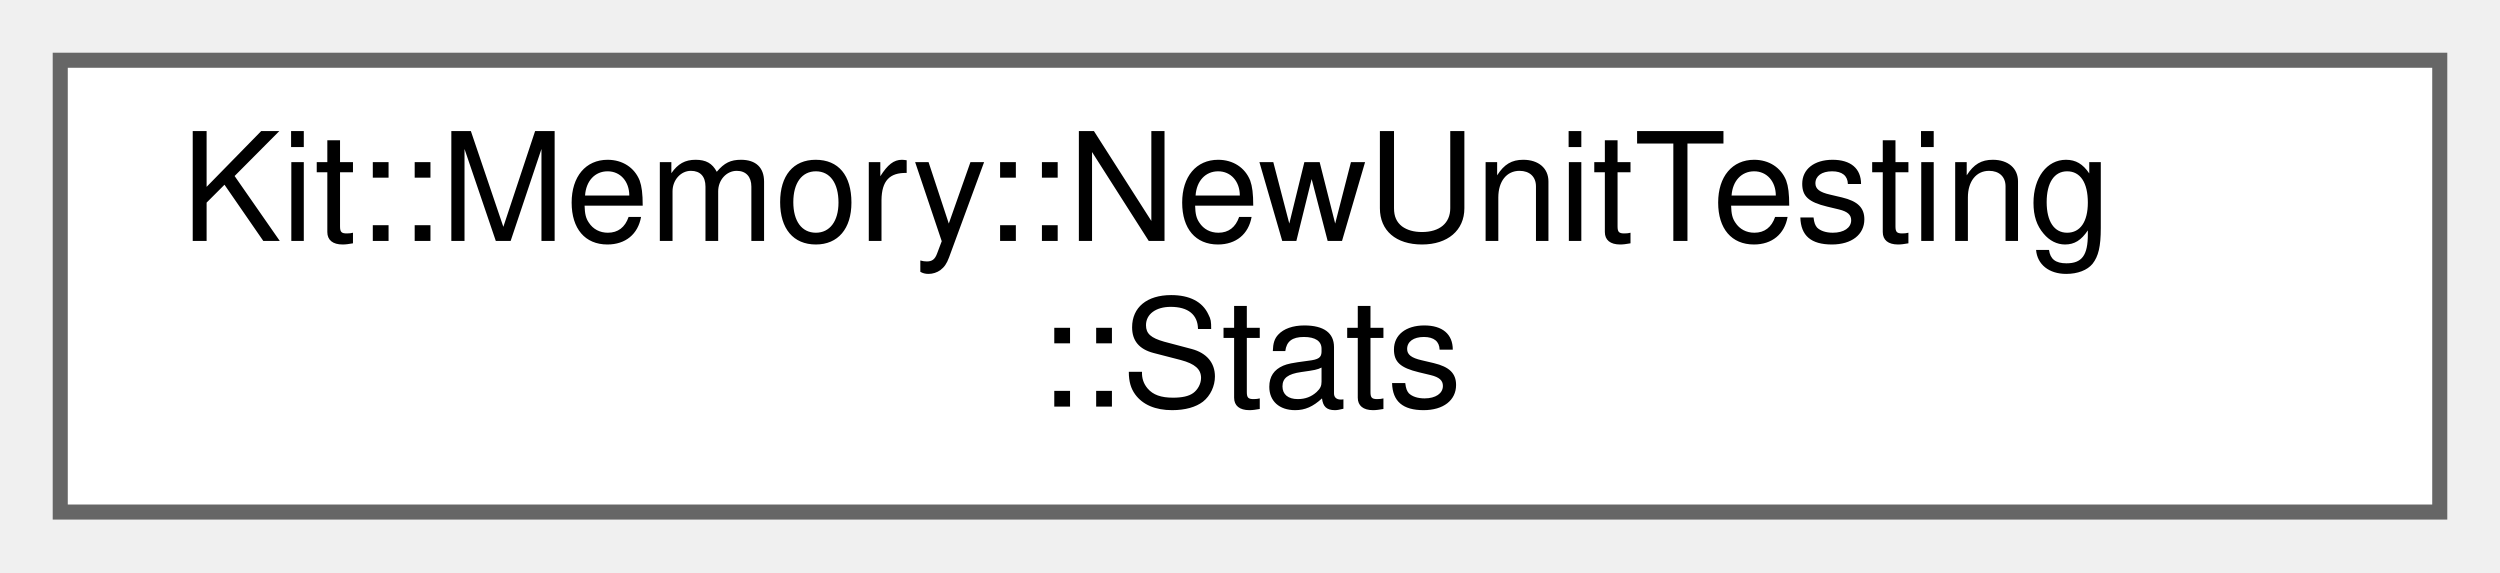
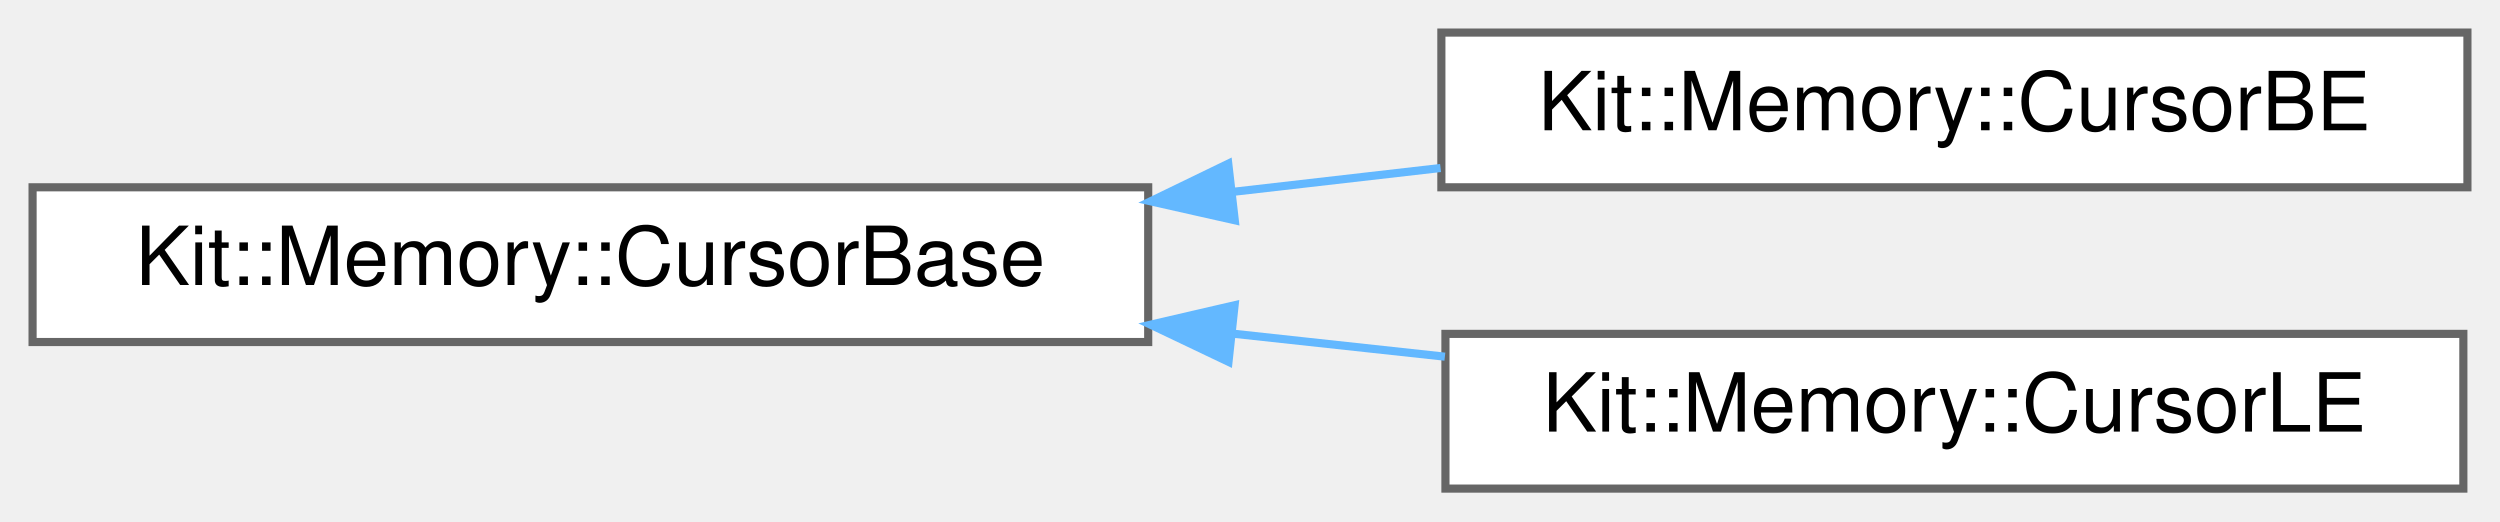
- <svg xmlns="http://www.w3.org/2000/svg" xmlns:xlink="http://www.w3.org/1999/xlink" width="166pt" height="38pt" viewBox="0.00 0.00 166.00 38.00">
-   <g id="graph0" class="graph" transform="scale(1 1) rotate(0) translate(4 34)">
+ <svg xmlns="http://www.w3.org/2000/svg" xmlns:xlink="http://www.w3.org/1999/xlink" width="307pt" height="64pt" viewBox="0.00 0.00 307.00 64.00">
+   <g id="graph0" class="graph" transform="scale(1 1) rotate(0) translate(4 60)">
    <g id="Node000000" class="node">
      <g id="a_Node000000">
-         <a xlink:href="class_kit_1_1_memory_1_1_new_unit_testing.html#struct_kit_1_1_memory_1_1_new_unit_testing_1_1_stats" target="_top" xlink:title="New/Delete metrics.">
-           <polygon fill="white" stroke="#666666" points="158,-30 0,-30 0,0 158,0 158,-30" />
-           <text text-anchor="start" x="8" y="-18" font-family="Helvetica,sans-Serif" font-size="10.00">Kit::Memory::NewUnitTesting</text>
-           <text text-anchor="middle" x="79" y="-7" font-family="Helvetica,sans-Serif" font-size="10.00">::Stats</text>
+         <a xlink:href="class_kit_1_1_memory_1_1_cursor_base.html" target="_top" xlink:title="This internal concrete class provides common methods that are used for extracting and inserting data ...">
+           <polygon fill="white" stroke="#666666" points="137,-37 0,-37 0,-18 137,-18 137,-37" />
+           <text text-anchor="middle" x="68.5" y="-25" font-family="Helvetica,sans-Serif" font-size="10.00">Kit::Memory::CursorBase</text>
+         </a>
+       </g>
+     </g>
+     <g id="Node000001" class="node">
+       <g id="a_Node000001">
+         <a xlink:href="class_kit_1_1_memory_1_1_cursor_b_e.html" target="_top" xlink:title="This 'public' concrete class provides BIG ENDIAN byte ordering semantics for a Cursor.">
+           <polygon fill="white" stroke="#666666" points="299,-56 173,-56 173,-37 299,-37 299,-56" />
+           <text text-anchor="middle" x="236" y="-44" font-family="Helvetica,sans-Serif" font-size="10.00">Kit::Memory::CursorBE</text>
+         </a>
+       </g>
+     </g>
+     <g id="edge125_Node000000_Node000001" class="edge">
+       <g id="a_edge125_Node000000_Node000001">
+         <a xlink:title=" ">
+           <path fill="none" stroke="#63b8ff" d="M147.31,-36.43C155.89,-37.42 164.55,-38.41 172.9,-39.37" />
+           <polygon fill="#63b8ff" stroke="#63b8ff" points="147.63,-32.95 137.29,-35.28 146.83,-39.9 147.63,-32.95" />
+         </a>
+       </g>
+     </g>
+     <g id="Node000002" class="node">
+       <g id="a_Node000002">
+         <a xlink:href="class_kit_1_1_memory_1_1_cursor_l_e.html" target="_top" xlink:title="This 'public' concrete class provides LITTLE ENDIAN byte ordering semantics for a Cursor.">
+           <polygon fill="white" stroke="#666666" points="298.5,-19 173.5,-19 173.5,0 298.5,0 298.5,-19" />
+           <text text-anchor="middle" x="236" y="-7" font-family="Helvetica,sans-Serif" font-size="10.00">Kit::Memory::CursorLE</text>
+         </a>
+       </g>
+     </g>
+     <g id="edge126_Node000000_Node000002" class="edge">
+       <g id="a_edge126_Node000000_Node000002">
+         <a xlink:title=" ">
+           <path fill="none" stroke="#63b8ff" d="M147.46,-19.02C156.18,-18.07 164.96,-17.12 173.43,-16.2" />
+           <polygon fill="#63b8ff" stroke="#63b8ff" points="146.86,-15.57 137.29,-20.13 147.61,-22.52 146.86,-15.57" />
        </a>
      </g>
    </g>
  </g>
</svg>
